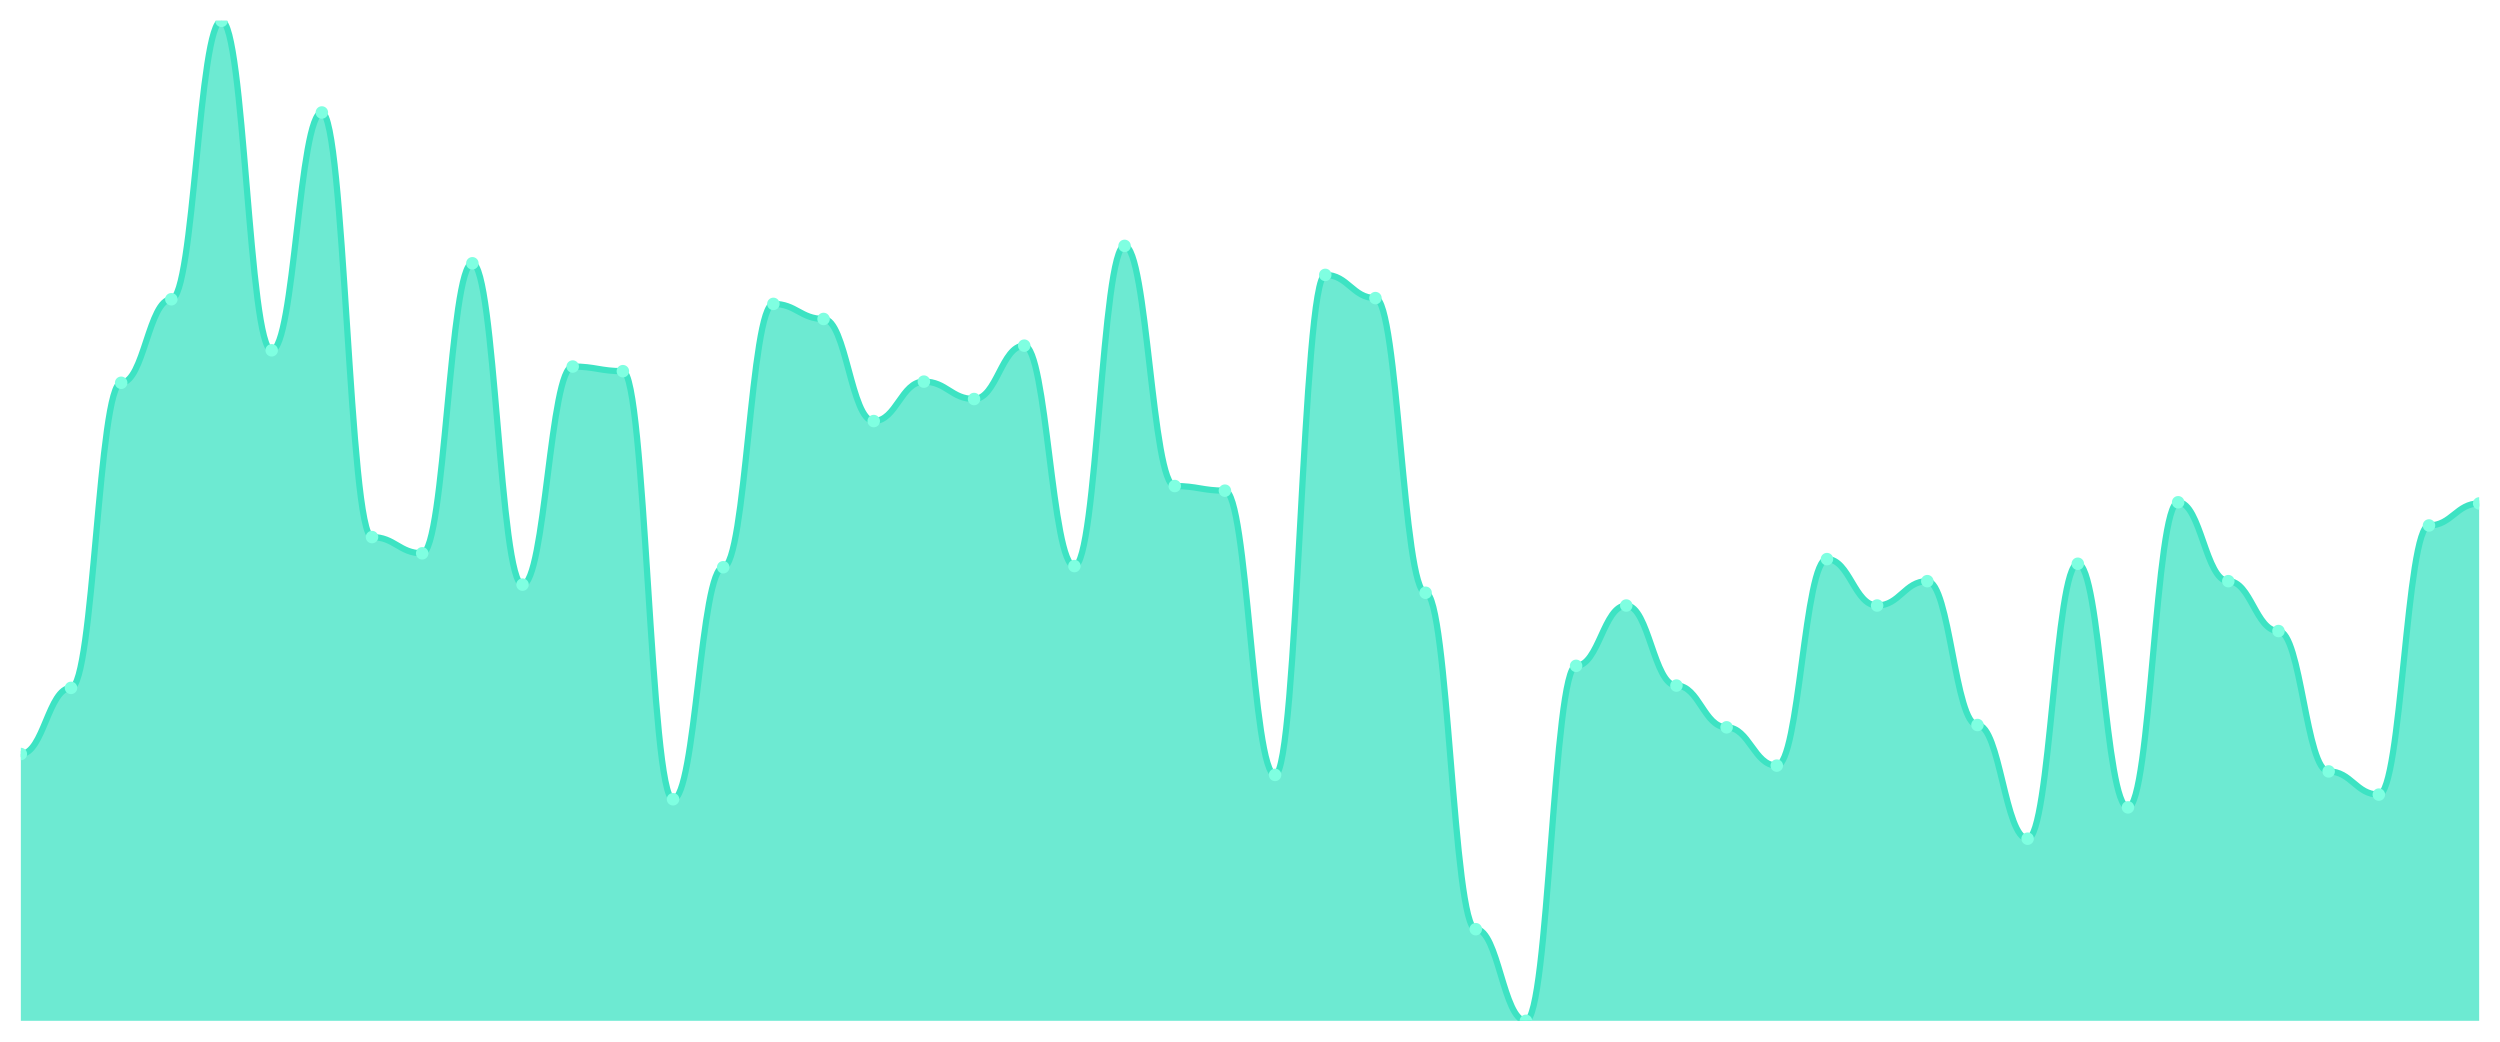
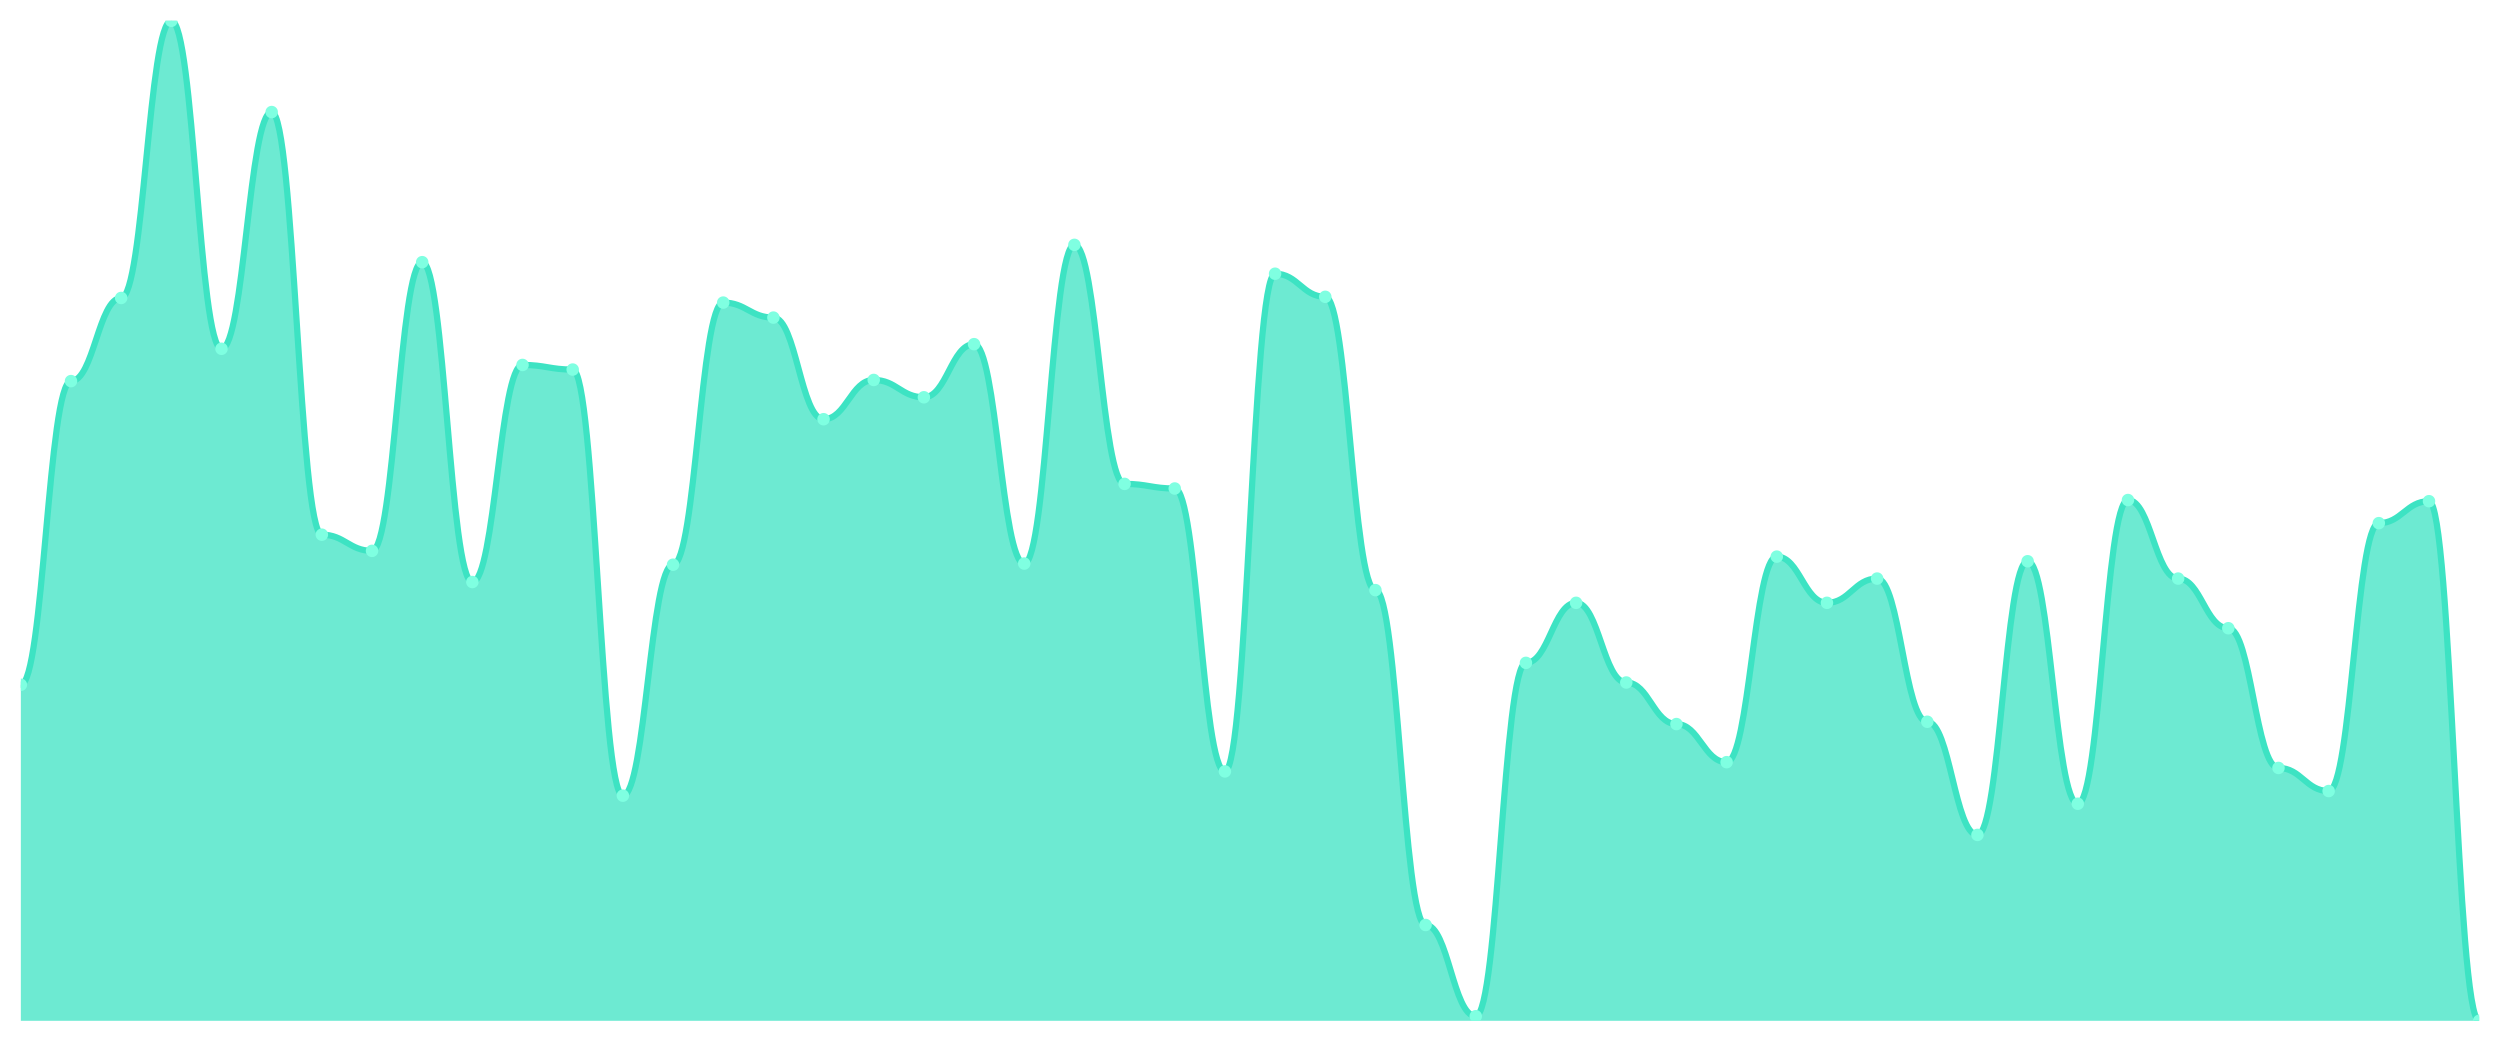
<svg xmlns="http://www.w3.org/2000/svg" viewBox="0 0 1200 500" width="1200" height="500">
  <defs>
    <clipPath id="c">
      <rect x="10" y="10" width="1180" height="480" />
    </clipPath>
  </defs>
  <rect width="1200" height="500" fill="none" />
  <g clip-path="url(#c)">
-     <path d="M 10,490 L 10,361.926 C 20.837,361.926 23.245,330.186 34.082,330.186 C 44.918,330.186 47.327,183.735 58.163,183.735 C 69,183.735 71.408,143.643 82.245,143.643 C 93.082,143.643 95.49,10 106.327,10 C 117.163,10 119.571,168.144 130.408,168.144 C 141.245,168.144 143.653,53.991 154.49,53.991 C 165.327,53.991 167.735,257.796 178.571,257.796 C 189.408,257.796 191.816,265.592 202.653,265.592 C 213.49,265.592 215.898,126.381 226.735,126.381 C 237.571,126.381 239.98,280.626 250.816,280.626 C 261.653,280.626 264.061,175.94 274.898,175.94 C 285.735,175.94 288.143,178.167 298.98,178.167 C 309.816,178.167 312.224,383.643 323.061,383.643 C 333.898,383.643 336.306,272.274 347.143,272.274 C 357.98,272.274 360.388,145.87 371.224,145.87 C 382.061,145.87 384.469,153.109 395.306,153.109 C 406.143,153.109 408.551,202.111 419.388,202.111 C 430.224,202.111 432.633,183.179 443.469,183.179 C 454.306,183.179 456.714,191.531 467.551,191.531 C 478.388,191.531 480.796,165.916 491.633,165.916 C 502.469,165.916 504.878,271.717 515.714,271.717 C 526.551,271.717 528.959,118.028 539.796,118.028 C 550.633,118.028 553.041,233.295 563.878,233.295 C 574.714,233.295 577.122,235.522 587.959,235.522 C 598.796,235.522 601.204,371.949 612.041,371.949 C 622.878,371.949 625.286,131.949 636.122,131.949 C 646.959,131.949 649.367,143.086 660.204,143.086 C 671.041,143.086 673.449,284.524 684.286,284.524 C 695.122,284.524 697.531,446.009 708.367,446.009 C 719.204,446.009 721.612,490 732.449,490 C 743.286,490 745.694,319.606 756.531,319.606 C 767.367,319.606 769.776,290.65 780.612,290.65 C 791.449,290.65 793.857,329.072 804.694,329.072 C 815.531,329.072 817.939,349.118 828.776,349.118 C 839.612,349.118 842.02,367.494 852.857,367.494 C 863.694,367.494 866.102,268.376 876.939,268.376 C 887.776,268.376 890.184,290.65 901.02,290.65 C 911.857,290.65 914.265,278.956 925.102,278.956 C 935.939,278.956 938.347,348.005 949.184,348.005 C 960.02,348.005 962.429,402.575 973.265,402.575 C 984.102,402.575 986.51,270.603 997.347,270.603 C 1008.184,270.603 1010.592,387.541 1021.429,387.541 C 1032.265,387.541 1034.673,241.09 1045.51,241.09 C 1056.347,241.09 1058.755,278.956 1069.592,278.956 C 1080.429,278.956 1082.837,302.9 1093.673,302.9 C 1104.51,302.9 1106.918,370.278 1117.755,370.278 C 1128.592,370.278 1131,381.415 1141.837,381.415 C 1152.673,381.415 1155.082,252.227 1165.918,252.227 C 1176.755,252.227 1179.163,241.647 1190,241.647 L 1190,490 Z" fill="rgba(61,227,195,0.75)" />
-     <path d="M 10,361.926 C 20.837,361.926 23.245,330.186 34.082,330.186 C 44.918,330.186 47.327,183.735 58.163,183.735 C 69,183.735 71.408,143.643 82.245,143.643 C 93.082,143.643 95.49,10 106.327,10 C 117.163,10 119.571,168.144 130.408,168.144 C 141.245,168.144 143.653,53.991 154.49,53.991 C 165.327,53.991 167.735,257.796 178.571,257.796 C 189.408,257.796 191.816,265.592 202.653,265.592 C 213.49,265.592 215.898,126.381 226.735,126.381 C 237.571,126.381 239.98,280.626 250.816,280.626 C 261.653,280.626 264.061,175.94 274.898,175.94 C 285.735,175.94 288.143,178.167 298.98,178.167 C 309.816,178.167 312.224,383.643 323.061,383.643 C 333.898,383.643 336.306,272.274 347.143,272.274 C 357.98,272.274 360.388,145.87 371.224,145.87 C 382.061,145.87 384.469,153.109 395.306,153.109 C 406.143,153.109 408.551,202.111 419.388,202.111 C 430.224,202.111 432.633,183.179 443.469,183.179 C 454.306,183.179 456.714,191.531 467.551,191.531 C 478.388,191.531 480.796,165.916 491.633,165.916 C 502.469,165.916 504.878,271.717 515.714,271.717 C 526.551,271.717 528.959,118.028 539.796,118.028 C 550.633,118.028 553.041,233.295 563.878,233.295 C 574.714,233.295 577.122,235.522 587.959,235.522 C 598.796,235.522 601.204,371.949 612.041,371.949 C 622.878,371.949 625.286,131.949 636.122,131.949 C 646.959,131.949 649.367,143.086 660.204,143.086 C 671.041,143.086 673.449,284.524 684.286,284.524 C 695.122,284.524 697.531,446.009 708.367,446.009 C 719.204,446.009 721.612,490 732.449,490 C 743.286,490 745.694,319.606 756.531,319.606 C 767.367,319.606 769.776,290.65 780.612,290.65 C 791.449,290.65 793.857,329.072 804.694,329.072 C 815.531,329.072 817.939,349.118 828.776,349.118 C 839.612,349.118 842.02,367.494 852.857,367.494 C 863.694,367.494 866.102,268.376 876.939,268.376 C 887.776,268.376 890.184,290.65 901.02,290.65 C 911.857,290.65 914.265,278.956 925.102,278.956 C 935.939,278.956 938.347,348.005 949.184,348.005 C 960.02,348.005 962.429,402.575 973.265,402.575 C 984.102,402.575 986.51,270.603 997.347,270.603 C 1008.184,270.603 1010.592,387.541 1021.429,387.541 C 1032.265,387.541 1034.673,241.09 1045.51,241.09 C 1056.347,241.09 1058.755,278.956 1069.592,278.956 C 1080.429,278.956 1082.837,302.9 1093.673,302.9 C 1104.51,302.9 1106.918,370.278 1117.755,370.278 C 1128.592,370.278 1131,381.415 1141.837,381.415 C 1152.673,381.415 1155.082,252.227 1165.918,252.227 C 1176.755,252.227 1179.163,241.647 1190,241.647" fill="none" stroke="#3de3c3" stroke-width="3" stroke-linecap="round" stroke-linejoin="round" />
-     <circle cx="10" cy="361.926" r="3" fill="#7fffe1" />
-     <circle cx="34.082" cy="330.186" r="3" fill="#7fffe1" />
-     <circle cx="58.163" cy="183.735" r="3" fill="#7fffe1" />
-     <circle cx="82.245" cy="143.643" r="3" fill="#7fffe1" />
-     <circle cx="106.327" cy="10" r="3" fill="#7fffe1" />
-     <circle cx="130.408" cy="168.144" r="3" fill="#7fffe1" />
-     <circle cx="154.49" cy="53.991" r="3" fill="#7fffe1" />
-     <circle cx="178.571" cy="257.796" r="3" fill="#7fffe1" />
-     <circle cx="202.653" cy="265.592" r="3" fill="#7fffe1" />
-     <circle cx="226.735" cy="126.381" r="3" fill="#7fffe1" />
-     <circle cx="250.816" cy="280.626" r="3" fill="#7fffe1" />
-     <circle cx="274.898" cy="175.94" r="3" fill="#7fffe1" />
-     <circle cx="298.98" cy="178.167" r="3" fill="#7fffe1" />
-     <circle cx="323.061" cy="383.643" r="3" fill="#7fffe1" />
-     <circle cx="347.143" cy="272.274" r="3" fill="#7fffe1" />
-     <circle cx="371.224" cy="145.87" r="3" fill="#7fffe1" />
-     <circle cx="395.306" cy="153.109" r="3" fill="#7fffe1" />
-     <circle cx="419.388" cy="202.111" r="3" fill="#7fffe1" />
-     <circle cx="443.469" cy="183.179" r="3" fill="#7fffe1" />
-     <circle cx="467.551" cy="191.531" r="3" fill="#7fffe1" />
-     <circle cx="491.633" cy="165.916" r="3" fill="#7fffe1" />
-     <circle cx="515.714" cy="271.717" r="3" fill="#7fffe1" />
-     <circle cx="539.796" cy="118.028" r="3" fill="#7fffe1" />
-     <circle cx="563.878" cy="233.295" r="3" fill="#7fffe1" />
-     <circle cx="587.959" cy="235.522" r="3" fill="#7fffe1" />
-     <circle cx="612.041" cy="371.949" r="3" fill="#7fffe1" />
-     <circle cx="636.122" cy="131.949" r="3" fill="#7fffe1" />
-     <circle cx="660.204" cy="143.086" r="3" fill="#7fffe1" />
-     <circle cx="684.286" cy="284.524" r="3" fill="#7fffe1" />
-     <circle cx="708.367" cy="446.009" r="3" fill="#7fffe1" />
-     <circle cx="732.449" cy="490" r="3" fill="#7fffe1" />
-     <circle cx="756.531" cy="319.606" r="3" fill="#7fffe1" />
-     <circle cx="780.612" cy="290.65" r="3" fill="#7fffe1" />
-     <circle cx="804.694" cy="329.072" r="3" fill="#7fffe1" />
-     <circle cx="828.776" cy="349.118" r="3" fill="#7fffe1" />
-     <circle cx="852.857" cy="367.494" r="3" fill="#7fffe1" />
-     <circle cx="876.939" cy="268.376" r="3" fill="#7fffe1" />
-     <circle cx="901.02" cy="290.65" r="3" fill="#7fffe1" />
-     <circle cx="925.102" cy="278.956" r="3" fill="#7fffe1" />
-     <circle cx="949.184" cy="348.005" r="3" fill="#7fffe1" />
-     <circle cx="973.265" cy="402.575" r="3" fill="#7fffe1" />
-     <circle cx="997.347" cy="270.603" r="3" fill="#7fffe1" />
-     <circle cx="1021.429" cy="387.541" r="3" fill="#7fffe1" />
-     <circle cx="1045.51" cy="241.09" r="3" fill="#7fffe1" />
-     <circle cx="1069.592" cy="278.956" r="3" fill="#7fffe1" />
-     <circle cx="1093.673" cy="302.9" r="3" fill="#7fffe1" />
-     <circle cx="1117.755" cy="370.278" r="3" fill="#7fffe1" />
-     <circle cx="1141.837" cy="381.415" r="3" fill="#7fffe1" />
-     <circle cx="1165.918" cy="252.227" r="3" fill="#7fffe1" />
-     <circle cx="1190" cy="241.647" r="3" fill="#7fffe1" />
+     <path d="M 10,490 L 10,328.707 C 20.837,328.707 23.245,182.933 34.082,182.933 C 44.918,182.933 47.327,143.025 58.163,143.025 C 69,143.025 71.408,10 82.245,10 C 93.082,10 95.49,167.413 106.327,167.413 C 117.163,167.413 119.571,53.788 130.408,53.788 C 141.245,53.788 143.653,256.651 154.49,256.651 C 165.327,256.651 167.735,264.411 178.571,264.411 C 189.408,264.411 191.816,125.843 202.653,125.843 C 213.49,125.843 215.898,279.376 226.735,279.376 C 237.571,279.376 239.98,175.173 250.816,175.173 C 261.653,175.173 264.061,177.39 274.898,177.39 C 285.735,177.39 288.143,381.917 298.98,381.917 C 309.816,381.917 312.224,271.062 323.061,271.062 C 333.898,271.062 336.306,145.242 347.143,145.242 C 357.98,145.242 360.388,152.448 371.224,152.448 C 382.061,152.448 384.469,201.224 395.306,201.224 C 406.143,201.224 408.551,182.379 419.388,182.379 C 430.224,182.379 432.633,190.693 443.469,190.693 C 454.306,190.693 456.714,165.196 467.551,165.196 C 478.388,165.196 480.796,270.508 491.633,270.508 C 502.469,270.508 504.878,117.529 515.714,117.529 C 526.551,117.529 528.959,232.263 539.796,232.263 C 550.633,232.263 553.041,234.48 563.878,234.48 C 574.714,234.48 577.122,370.277 587.959,370.277 C 598.796,370.277 601.204,131.386 612.041,131.386 C 622.878,131.386 625.286,142.471 636.122,142.471 C 646.959,142.471 649.367,283.256 660.204,283.256 C 671.041,283.256 673.449,443.995 684.286,443.995 C 695.122,443.995 697.531,487.783 708.367,487.783 C 719.204,487.783 721.612,318.176 732.449,318.176 C 743.286,318.176 745.694,289.353 756.531,289.353 C 767.367,289.353 769.776,327.598 780.612,327.598 C 791.449,327.598 793.857,347.552 804.694,347.552 C 815.531,347.552 817.939,365.843 828.776,365.843 C 839.612,365.843 842.02,267.182 852.857,267.182 C 863.694,267.182 866.102,289.353 876.939,289.353 C 887.776,289.353 890.184,277.714 901.02,277.714 C 911.857,277.714 914.265,346.443 925.102,346.443 C 935.939,346.443 938.347,400.762 949.184,400.762 C 960.02,400.762 962.429,269.4 973.265,269.4 C 984.102,269.4 986.51,385.797 997.347,385.797 C 1008.184,385.797 1010.592,240.023 1021.429,240.023 C 1032.265,240.023 1034.673,277.714 1045.51,277.714 C 1056.347,277.714 1058.755,301.547 1069.592,301.547 C 1080.429,301.547 1082.837,368.614 1093.673,368.614 C 1104.51,368.614 1106.918,379.7 1117.755,379.7 C 1128.592,379.7 1131,251.109 1141.837,251.109 C 1152.673,251.109 1155.082,240.577 1165.918,240.577 C 1176.755,240.577 1179.163,490 1190,490 L 1190,490 Z" fill="rgba(61,227,195,0.75)" />
+     <path d="M 10,328.707 C 20.837,328.707 23.245,182.933 34.082,182.933 C 44.918,182.933 47.327,143.025 58.163,143.025 C 69,143.025 71.408,10 82.245,10 C 93.082,10 95.49,167.413 106.327,167.413 C 117.163,167.413 119.571,53.788 130.408,53.788 C 141.245,53.788 143.653,256.651 154.49,256.651 C 165.327,256.651 167.735,264.411 178.571,264.411 C 189.408,264.411 191.816,125.843 202.653,125.843 C 213.49,125.843 215.898,279.376 226.735,279.376 C 237.571,279.376 239.98,175.173 250.816,175.173 C 261.653,175.173 264.061,177.39 274.898,177.39 C 285.735,177.39 288.143,381.917 298.98,381.917 C 309.816,381.917 312.224,271.062 323.061,271.062 C 333.898,271.062 336.306,145.242 347.143,145.242 C 357.98,145.242 360.388,152.448 371.224,152.448 C 382.061,152.448 384.469,201.224 395.306,201.224 C 406.143,201.224 408.551,182.379 419.388,182.379 C 430.224,182.379 432.633,190.693 443.469,190.693 C 454.306,190.693 456.714,165.196 467.551,165.196 C 478.388,165.196 480.796,270.508 491.633,270.508 C 502.469,270.508 504.878,117.529 515.714,117.529 C 526.551,117.529 528.959,232.263 539.796,232.263 C 550.633,232.263 553.041,234.48 563.878,234.48 C 574.714,234.48 577.122,370.277 587.959,370.277 C 598.796,370.277 601.204,131.386 612.041,131.386 C 622.878,131.386 625.286,142.471 636.122,142.471 C 646.959,142.471 649.367,283.256 660.204,283.256 C 671.041,283.256 673.449,443.995 684.286,443.995 C 695.122,443.995 697.531,487.783 708.367,487.783 C 719.204,487.783 721.612,318.176 732.449,318.176 C 743.286,318.176 745.694,289.353 756.531,289.353 C 767.367,289.353 769.776,327.598 780.612,327.598 C 791.449,327.598 793.857,347.552 804.694,347.552 C 815.531,347.552 817.939,365.843 828.776,365.843 C 839.612,365.843 842.02,267.182 852.857,267.182 C 863.694,267.182 866.102,289.353 876.939,289.353 C 887.776,289.353 890.184,277.714 901.02,277.714 C 911.857,277.714 914.265,346.443 925.102,346.443 C 935.939,346.443 938.347,400.762 949.184,400.762 C 960.02,400.762 962.429,269.4 973.265,269.4 C 984.102,269.4 986.51,385.797 997.347,385.797 C 1008.184,385.797 1010.592,240.023 1021.429,240.023 C 1032.265,240.023 1034.673,277.714 1045.51,277.714 C 1056.347,277.714 1058.755,301.547 1069.592,301.547 C 1080.429,301.547 1082.837,368.614 1093.673,368.614 C 1104.51,368.614 1106.918,379.7 1117.755,379.7 C 1128.592,379.7 1131,251.109 1141.837,251.109 C 1152.673,251.109 1155.082,240.577 1165.918,240.577 C 1176.755,240.577 1179.163,490 1190,490" fill="none" stroke="#3de3c3" stroke-width="3" stroke-linecap="round" stroke-linejoin="round" />
+     <circle cx="10" cy="328.707" r="3" fill="#7fffe1" />
+     <circle cx="34.082" cy="182.933" r="3" fill="#7fffe1" />
+     <circle cx="58.163" cy="143.025" r="3" fill="#7fffe1" />
+     <circle cx="82.245" cy="10" r="3" fill="#7fffe1" />
+     <circle cx="106.327" cy="167.413" r="3" fill="#7fffe1" />
+     <circle cx="130.408" cy="53.788" r="3" fill="#7fffe1" />
+     <circle cx="154.49" cy="256.651" r="3" fill="#7fffe1" />
+     <circle cx="178.571" cy="264.411" r="3" fill="#7fffe1" />
+     <circle cx="202.653" cy="125.843" r="3" fill="#7fffe1" />
+     <circle cx="226.735" cy="279.376" r="3" fill="#7fffe1" />
+     <circle cx="250.816" cy="175.173" r="3" fill="#7fffe1" />
+     <circle cx="274.898" cy="177.39" r="3" fill="#7fffe1" />
+     <circle cx="298.98" cy="381.917" r="3" fill="#7fffe1" />
+     <circle cx="323.061" cy="271.062" r="3" fill="#7fffe1" />
+     <circle cx="347.143" cy="145.242" r="3" fill="#7fffe1" />
+     <circle cx="371.224" cy="152.448" r="3" fill="#7fffe1" />
+     <circle cx="395.306" cy="201.224" r="3" fill="#7fffe1" />
+     <circle cx="419.388" cy="182.379" r="3" fill="#7fffe1" />
+     <circle cx="443.469" cy="190.693" r="3" fill="#7fffe1" />
+     <circle cx="467.551" cy="165.196" r="3" fill="#7fffe1" />
+     <circle cx="491.633" cy="270.508" r="3" fill="#7fffe1" />
+     <circle cx="515.714" cy="117.529" r="3" fill="#7fffe1" />
+     <circle cx="539.796" cy="232.263" r="3" fill="#7fffe1" />
+     <circle cx="563.878" cy="234.48" r="3" fill="#7fffe1" />
+     <circle cx="587.959" cy="370.277" r="3" fill="#7fffe1" />
+     <circle cx="612.041" cy="131.386" r="3" fill="#7fffe1" />
+     <circle cx="636.122" cy="142.471" r="3" fill="#7fffe1" />
+     <circle cx="660.204" cy="283.256" r="3" fill="#7fffe1" />
+     <circle cx="684.286" cy="443.995" r="3" fill="#7fffe1" />
+     <circle cx="708.367" cy="487.783" r="3" fill="#7fffe1" />
+     <circle cx="732.449" cy="318.176" r="3" fill="#7fffe1" />
+     <circle cx="756.531" cy="289.353" r="3" fill="#7fffe1" />
+     <circle cx="780.612" cy="327.598" r="3" fill="#7fffe1" />
+     <circle cx="804.694" cy="347.552" r="3" fill="#7fffe1" />
+     <circle cx="828.776" cy="365.843" r="3" fill="#7fffe1" />
+     <circle cx="852.857" cy="267.182" r="3" fill="#7fffe1" />
+     <circle cx="876.939" cy="289.353" r="3" fill="#7fffe1" />
+     <circle cx="901.02" cy="277.714" r="3" fill="#7fffe1" />
+     <circle cx="925.102" cy="346.443" r="3" fill="#7fffe1" />
+     <circle cx="949.184" cy="400.762" r="3" fill="#7fffe1" />
+     <circle cx="973.265" cy="269.4" r="3" fill="#7fffe1" />
+     <circle cx="997.347" cy="385.797" r="3" fill="#7fffe1" />
+     <circle cx="1021.429" cy="240.023" r="3" fill="#7fffe1" />
+     <circle cx="1045.51" cy="277.714" r="3" fill="#7fffe1" />
+     <circle cx="1069.592" cy="301.547" r="3" fill="#7fffe1" />
+     <circle cx="1093.673" cy="368.614" r="3" fill="#7fffe1" />
+     <circle cx="1117.755" cy="379.7" r="3" fill="#7fffe1" />
+     <circle cx="1141.837" cy="251.109" r="3" fill="#7fffe1" />
+     <circle cx="1165.918" cy="240.577" r="3" fill="#7fffe1" />
+     <circle cx="1190" cy="490" r="3" fill="#7fffe1" />
  </g>
</svg>
